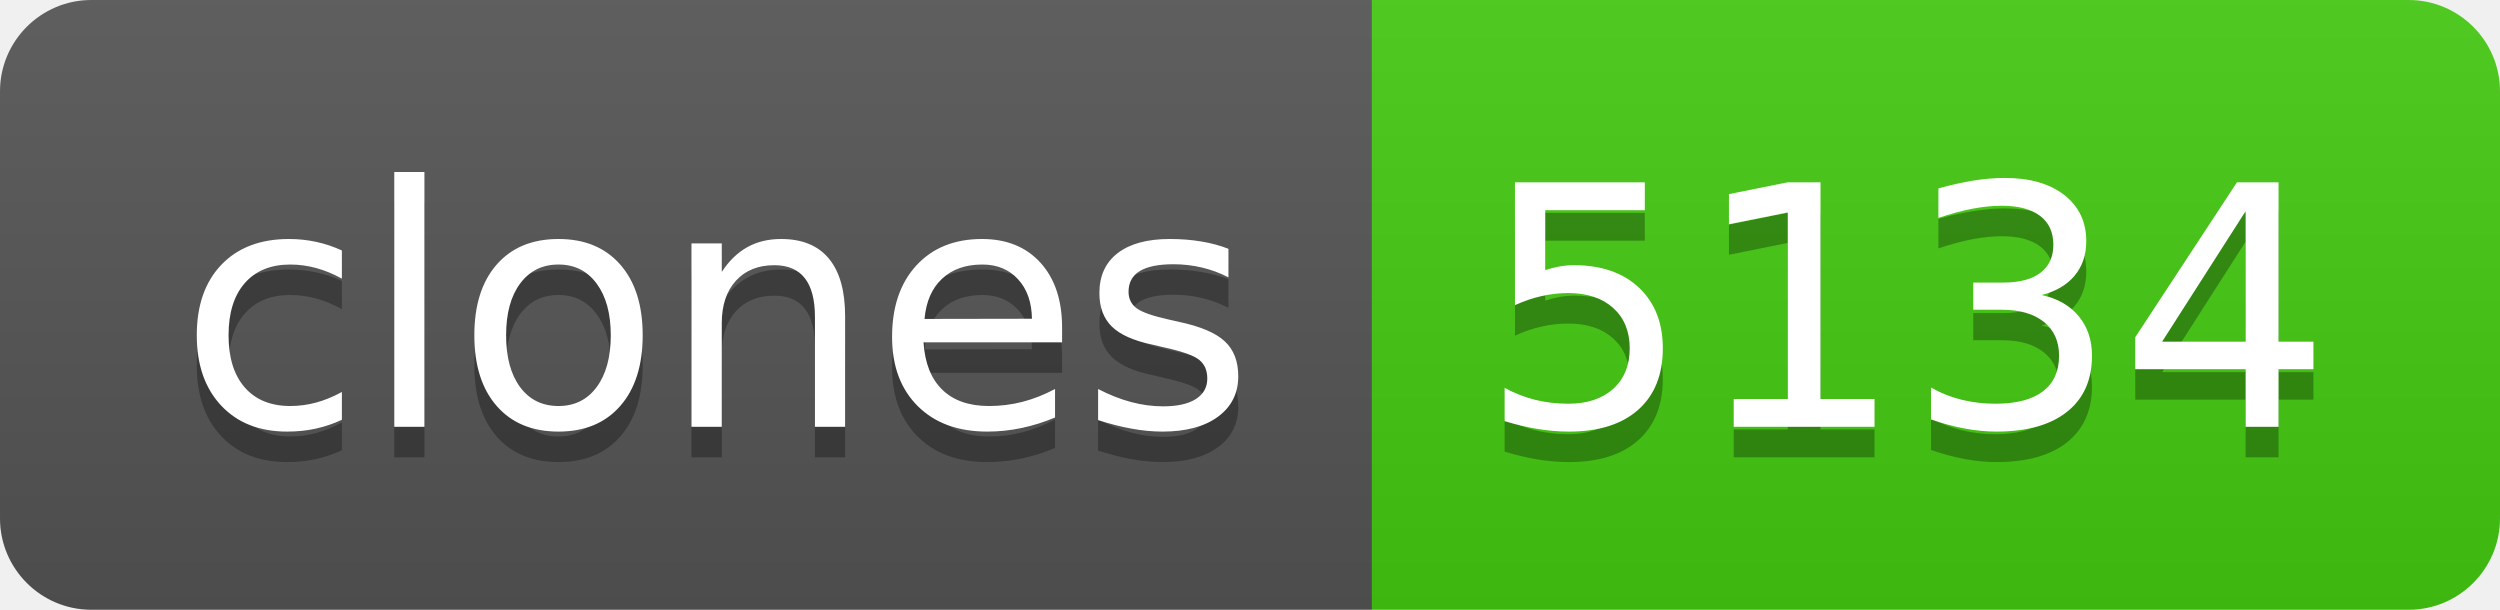
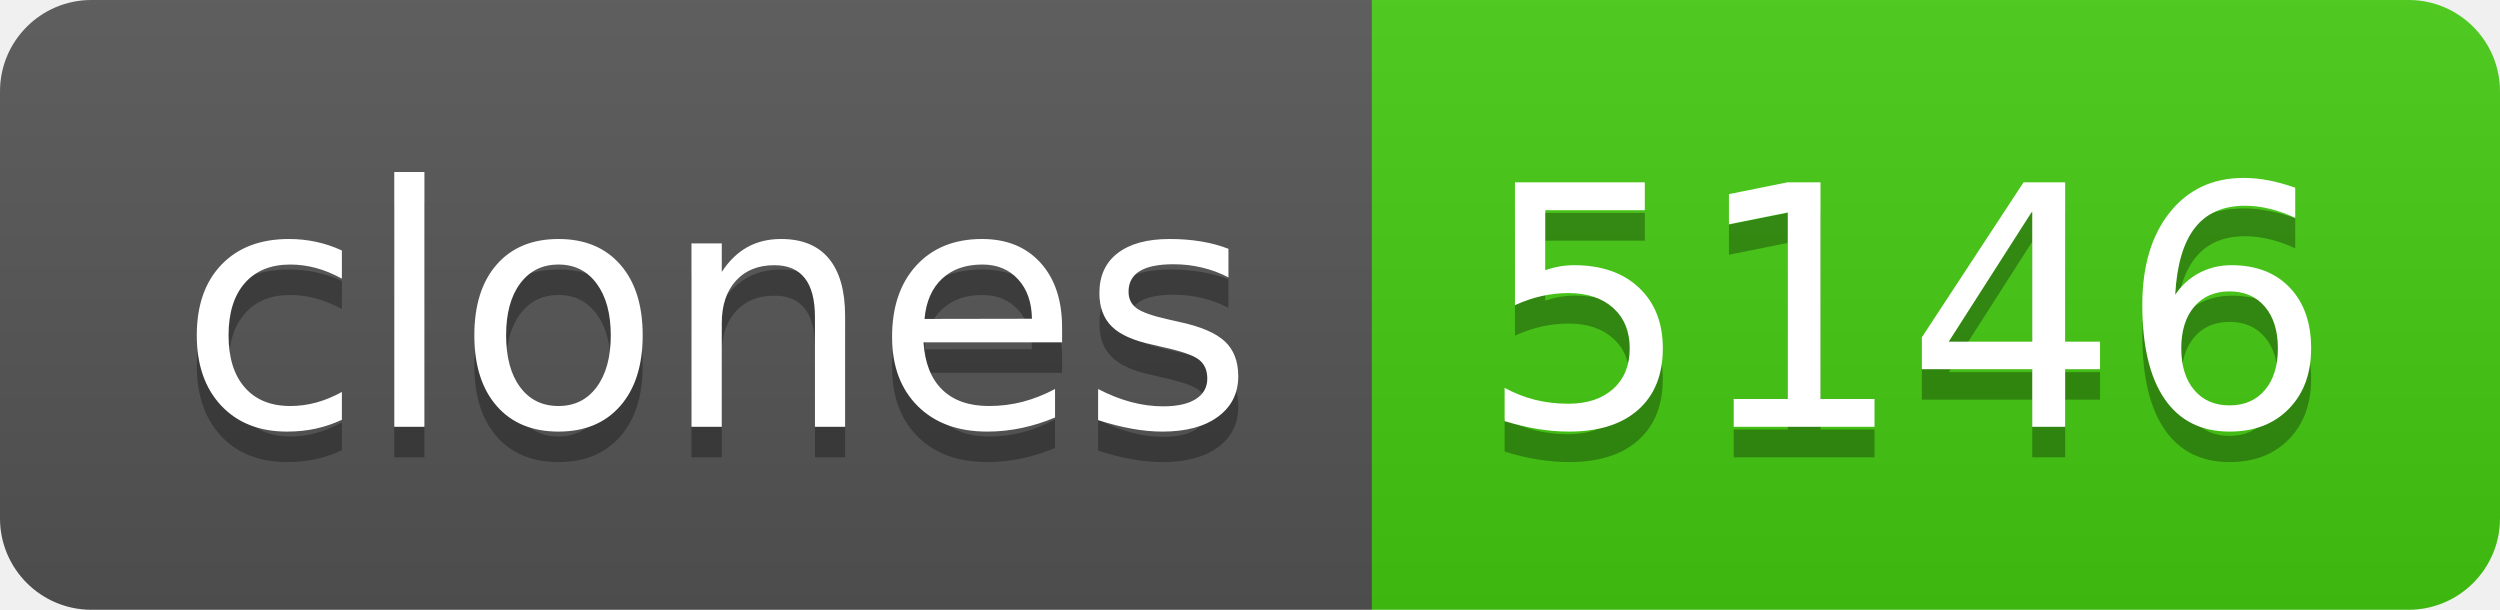
- <svg xmlns="http://www.w3.org/2000/svg" width="82" height="20" role="img" aria-label="clones: 5134">
+ <svg xmlns="http://www.w3.org/2000/svg" width="82" height="20" role="img" aria-label="clones: 5146">
  <linearGradient id="s" x2="0" y2="100%">
    <stop offset="0" stop-color="#bbb" stop-opacity=".1" />
    <stop offset="1" stop-opacity=".1" />
  </linearGradient>
  <clipPath id="r">
    <rect width="82" height="20" rx="3" fill="#fff" />
  </clipPath>
  <g clip-path="url(#r)">
    <rect width="45" height="20" fill="#555" />
    <rect x="45" width="37" height="20" fill="#4c1" />
    <rect width="82" height="20" fill="url(#s)" />
  </g>
  <g fill="#fff" text-anchor="middle" font-family="Verdana,Geneva,DejaVu Sans,sans-serif" text-rendering="geometricPrecision" font-size="110">
    <text aria-hidden="true" x="235" y="150" fill="#010101" fill-opacity=".3" transform="scale(.1)" textLength="350">clones</text>
    <text x="235" y="140" transform="scale(.1)" fill="#fff" textLength="350">clones</text>
-     <text aria-hidden="true" x="625" y="150" fill="#010101" fill-opacity=".3" transform="scale(.1)" textLength="270">5134</text>
-     <text x="625" y="140" transform="scale(.1)" fill="#fff" textLength="270">5134</text>
+     <text aria-hidden="true" x="625" y="150" fill="#010101" fill-opacity=".3" transform="scale(.1)" textLength="270">5146</text>
+     <text x="625" y="140" transform="scale(.1)" fill="#fff" textLength="270">5146</text>
  </g>
</svg>
